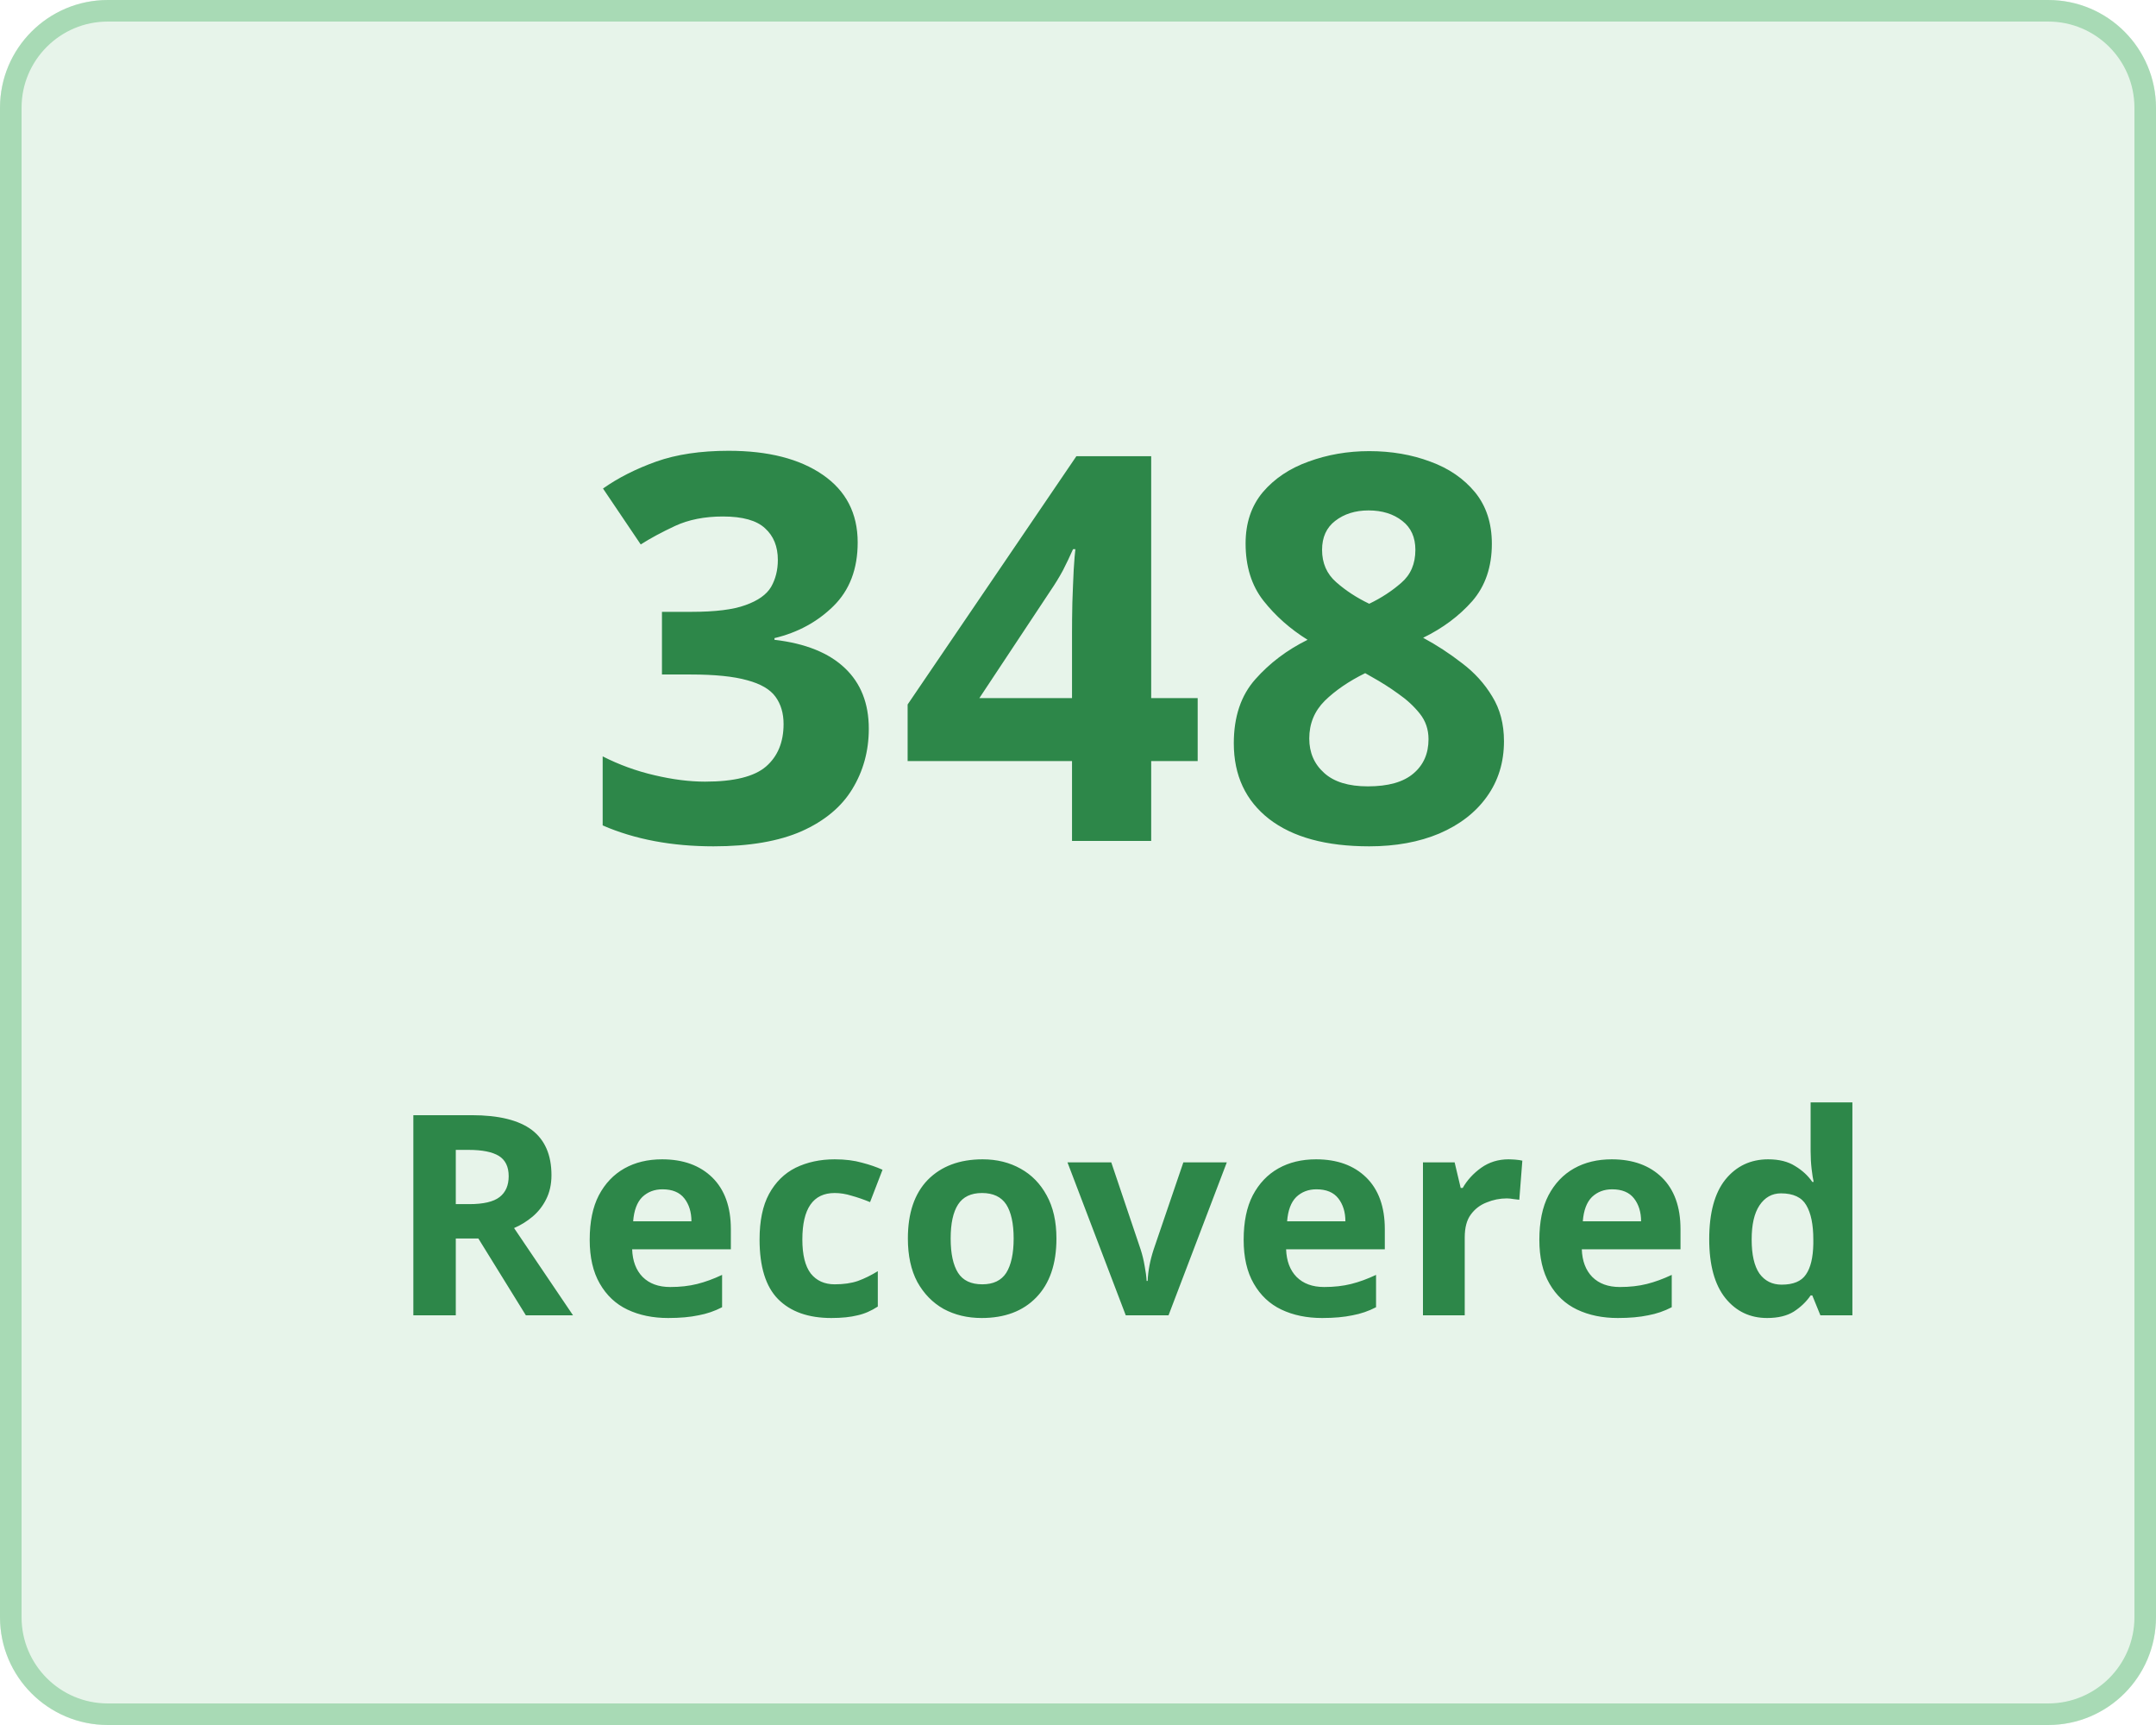
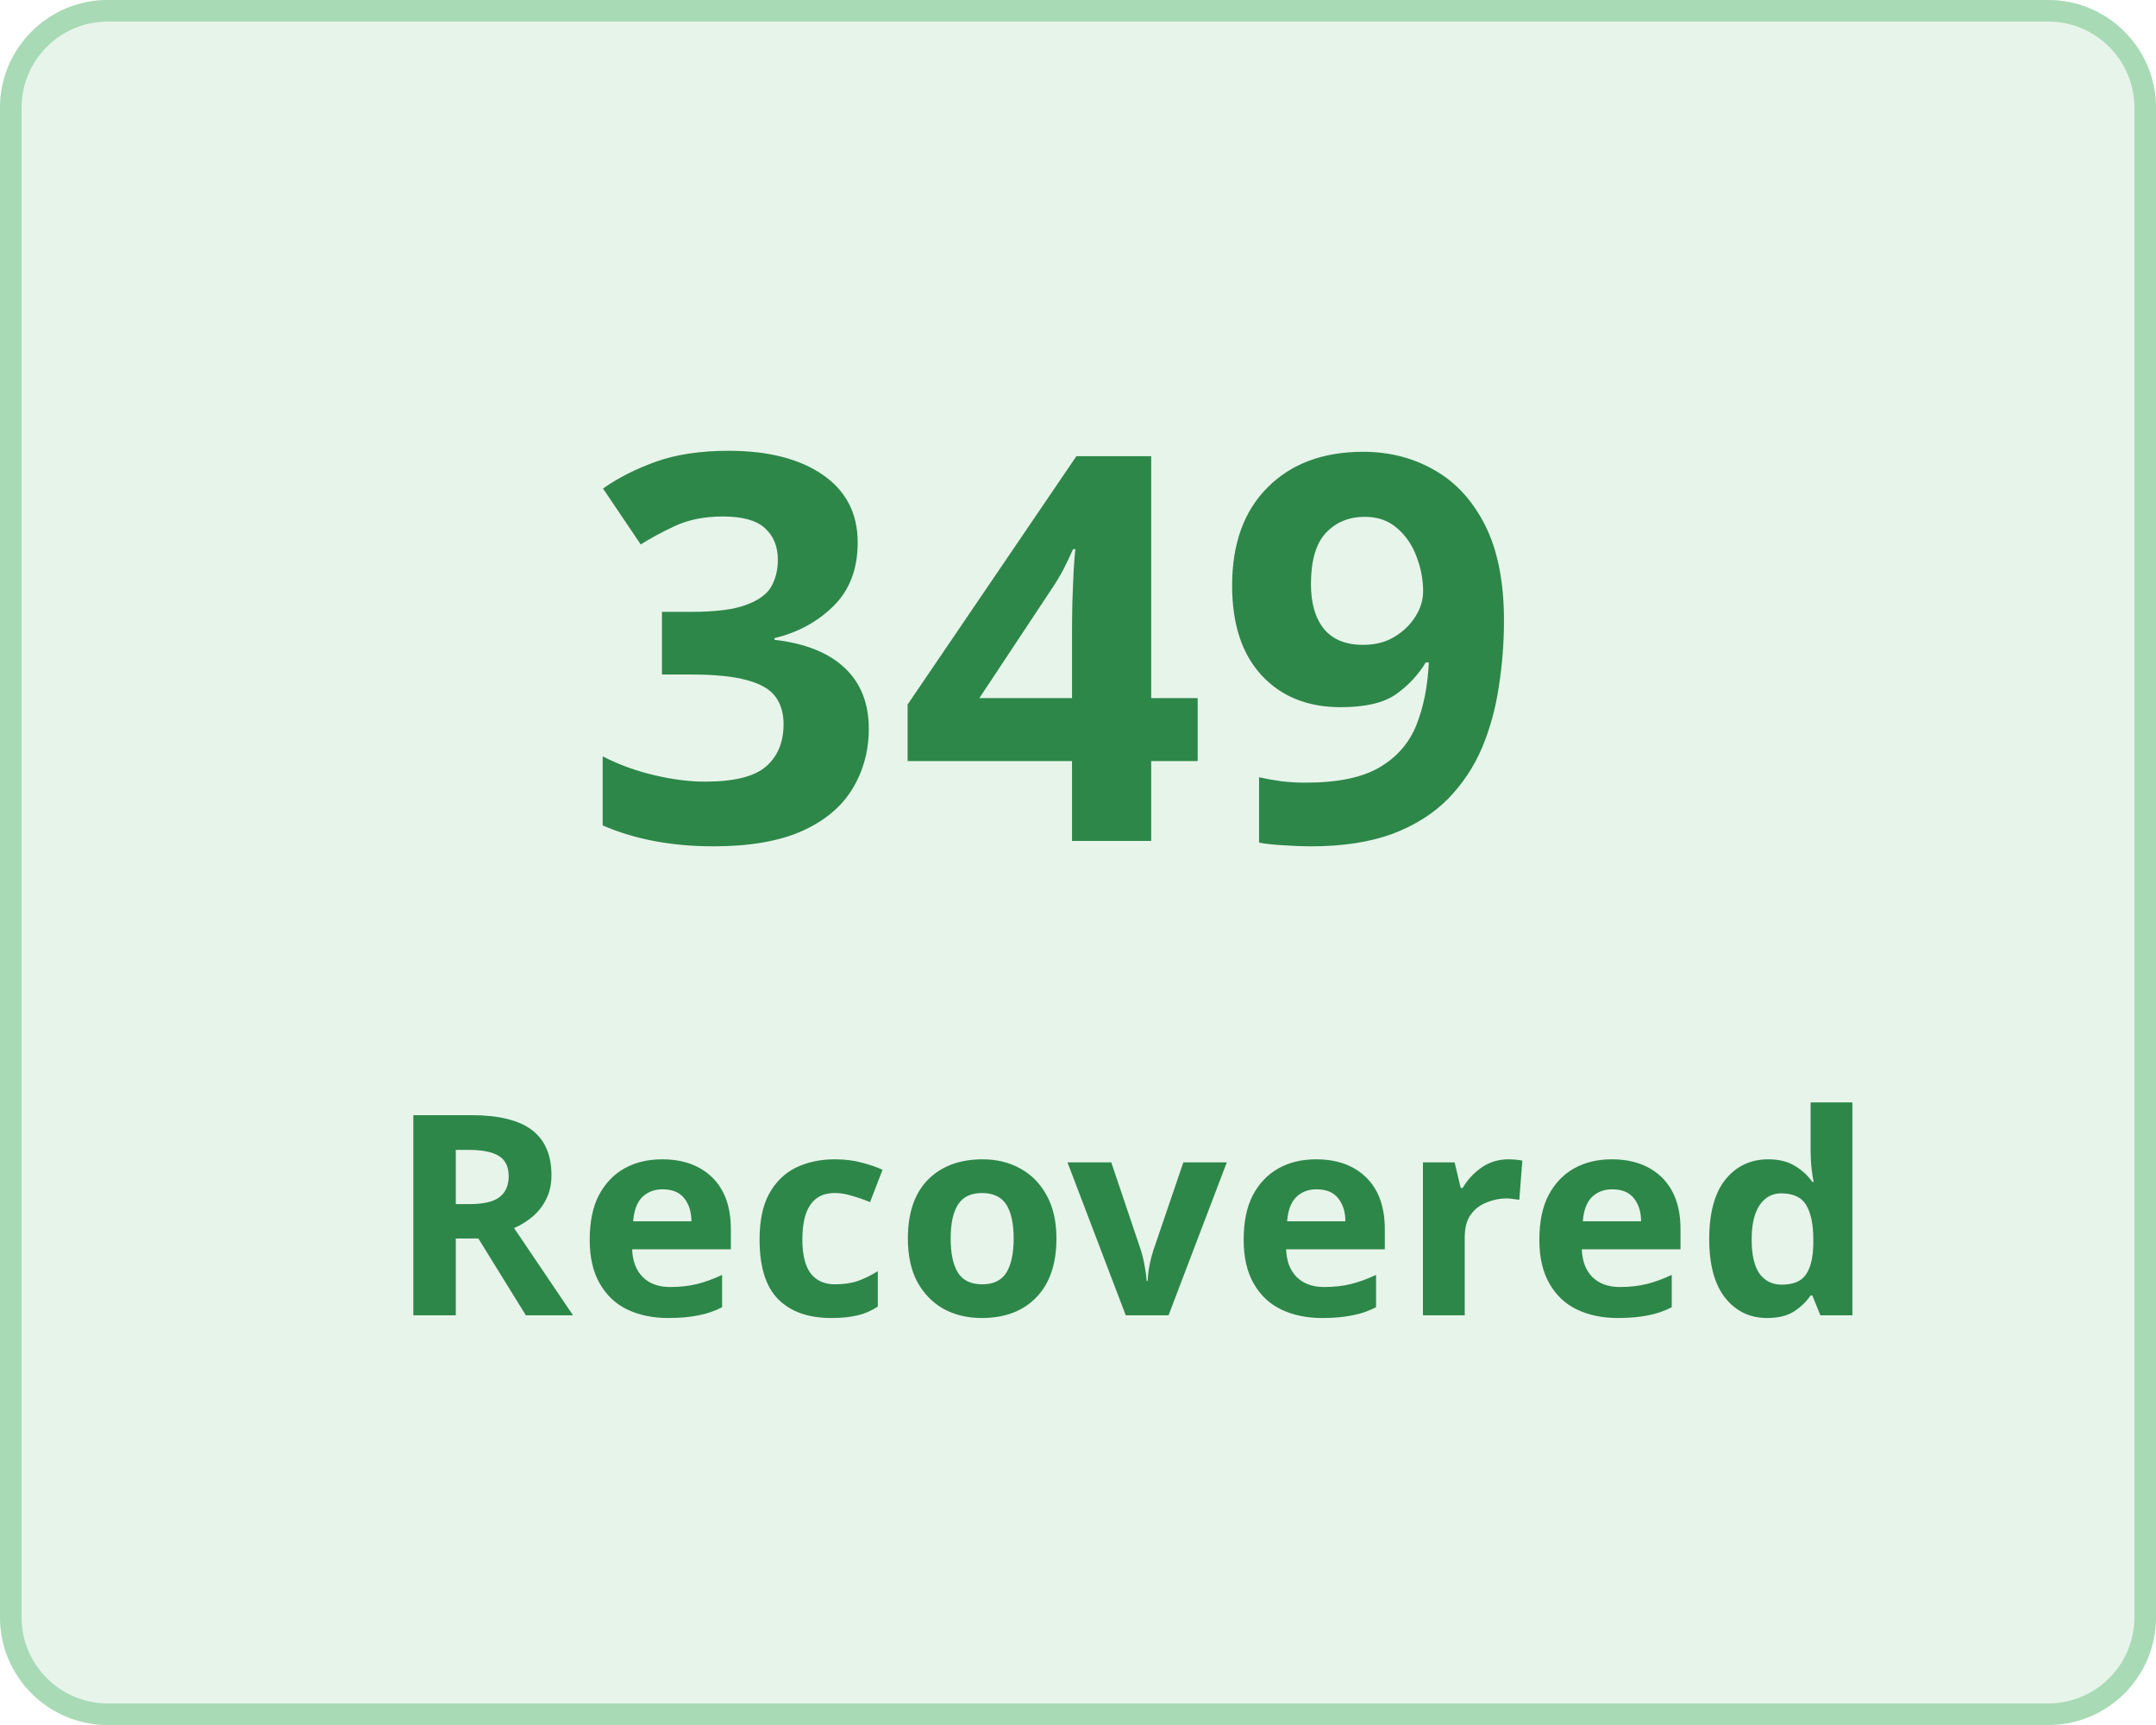
<svg xmlns="http://www.w3.org/2000/svg" width="100" height="80" viewBox="0 0 100 80">
  <g transform="translate(-149 -136)">
    <g transform="translate(149 136)" fill="#e7f4ea" stroke="#a8dab5" stroke-width="1">
      <rect width="100" height="80" rx="5" stroke="none" />
      <rect x="0.5" y="0.5" width="99" height="79" rx="4.5" fill="none" />
    </g>
    <g transform="translate(-3 5)">
      <text transform="translate(179 170)" fill="#2d8749" font-size="25" font-family="Nunito-SemiBold, Nunito" font-weight="600" letter-spacing="0.015em">
-         <tspan x="0" y="0">348</tspan>
+         <tspan x="0" y="0">349</tspan>
      </text>
      <text transform="translate(170 192)" fill="#2d8749" font-size="13" font-family="Nunito-SemiBold, Nunito" font-weight="600" letter-spacing="0.015em">
        <tspan x="0" y="0">Recovered</tspan>
      </text>
    </g>
  </g>
</svg>
